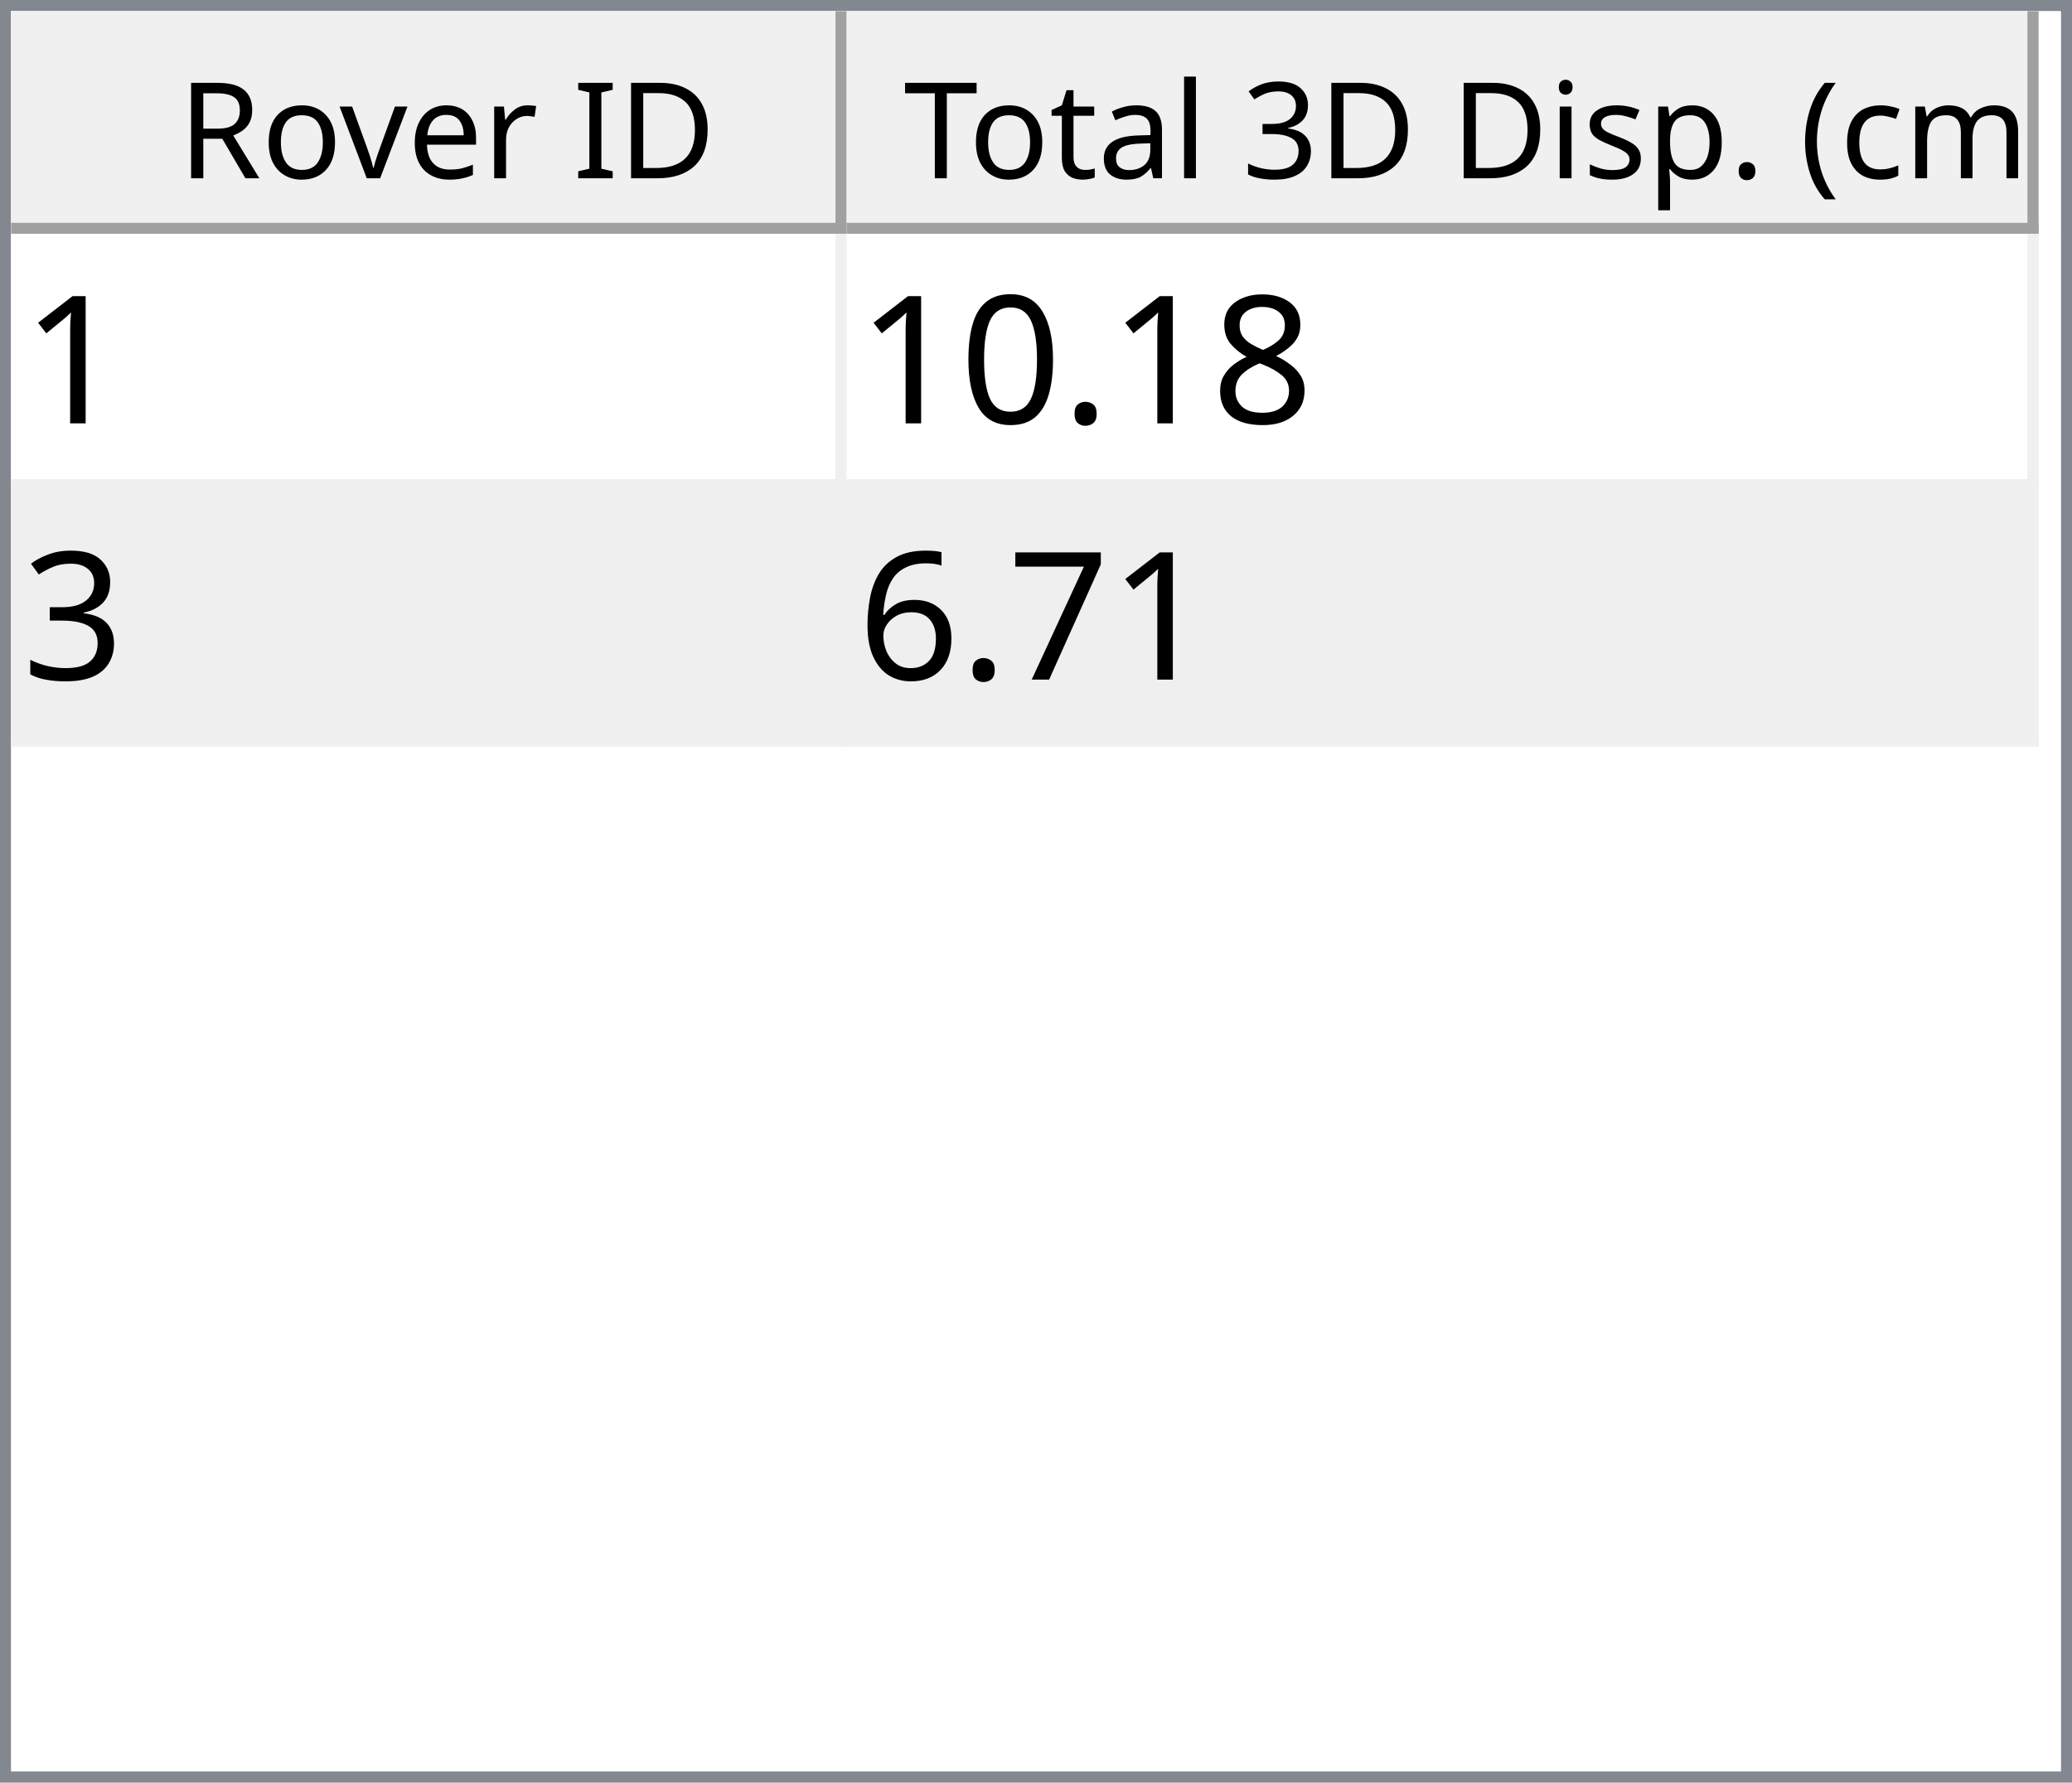
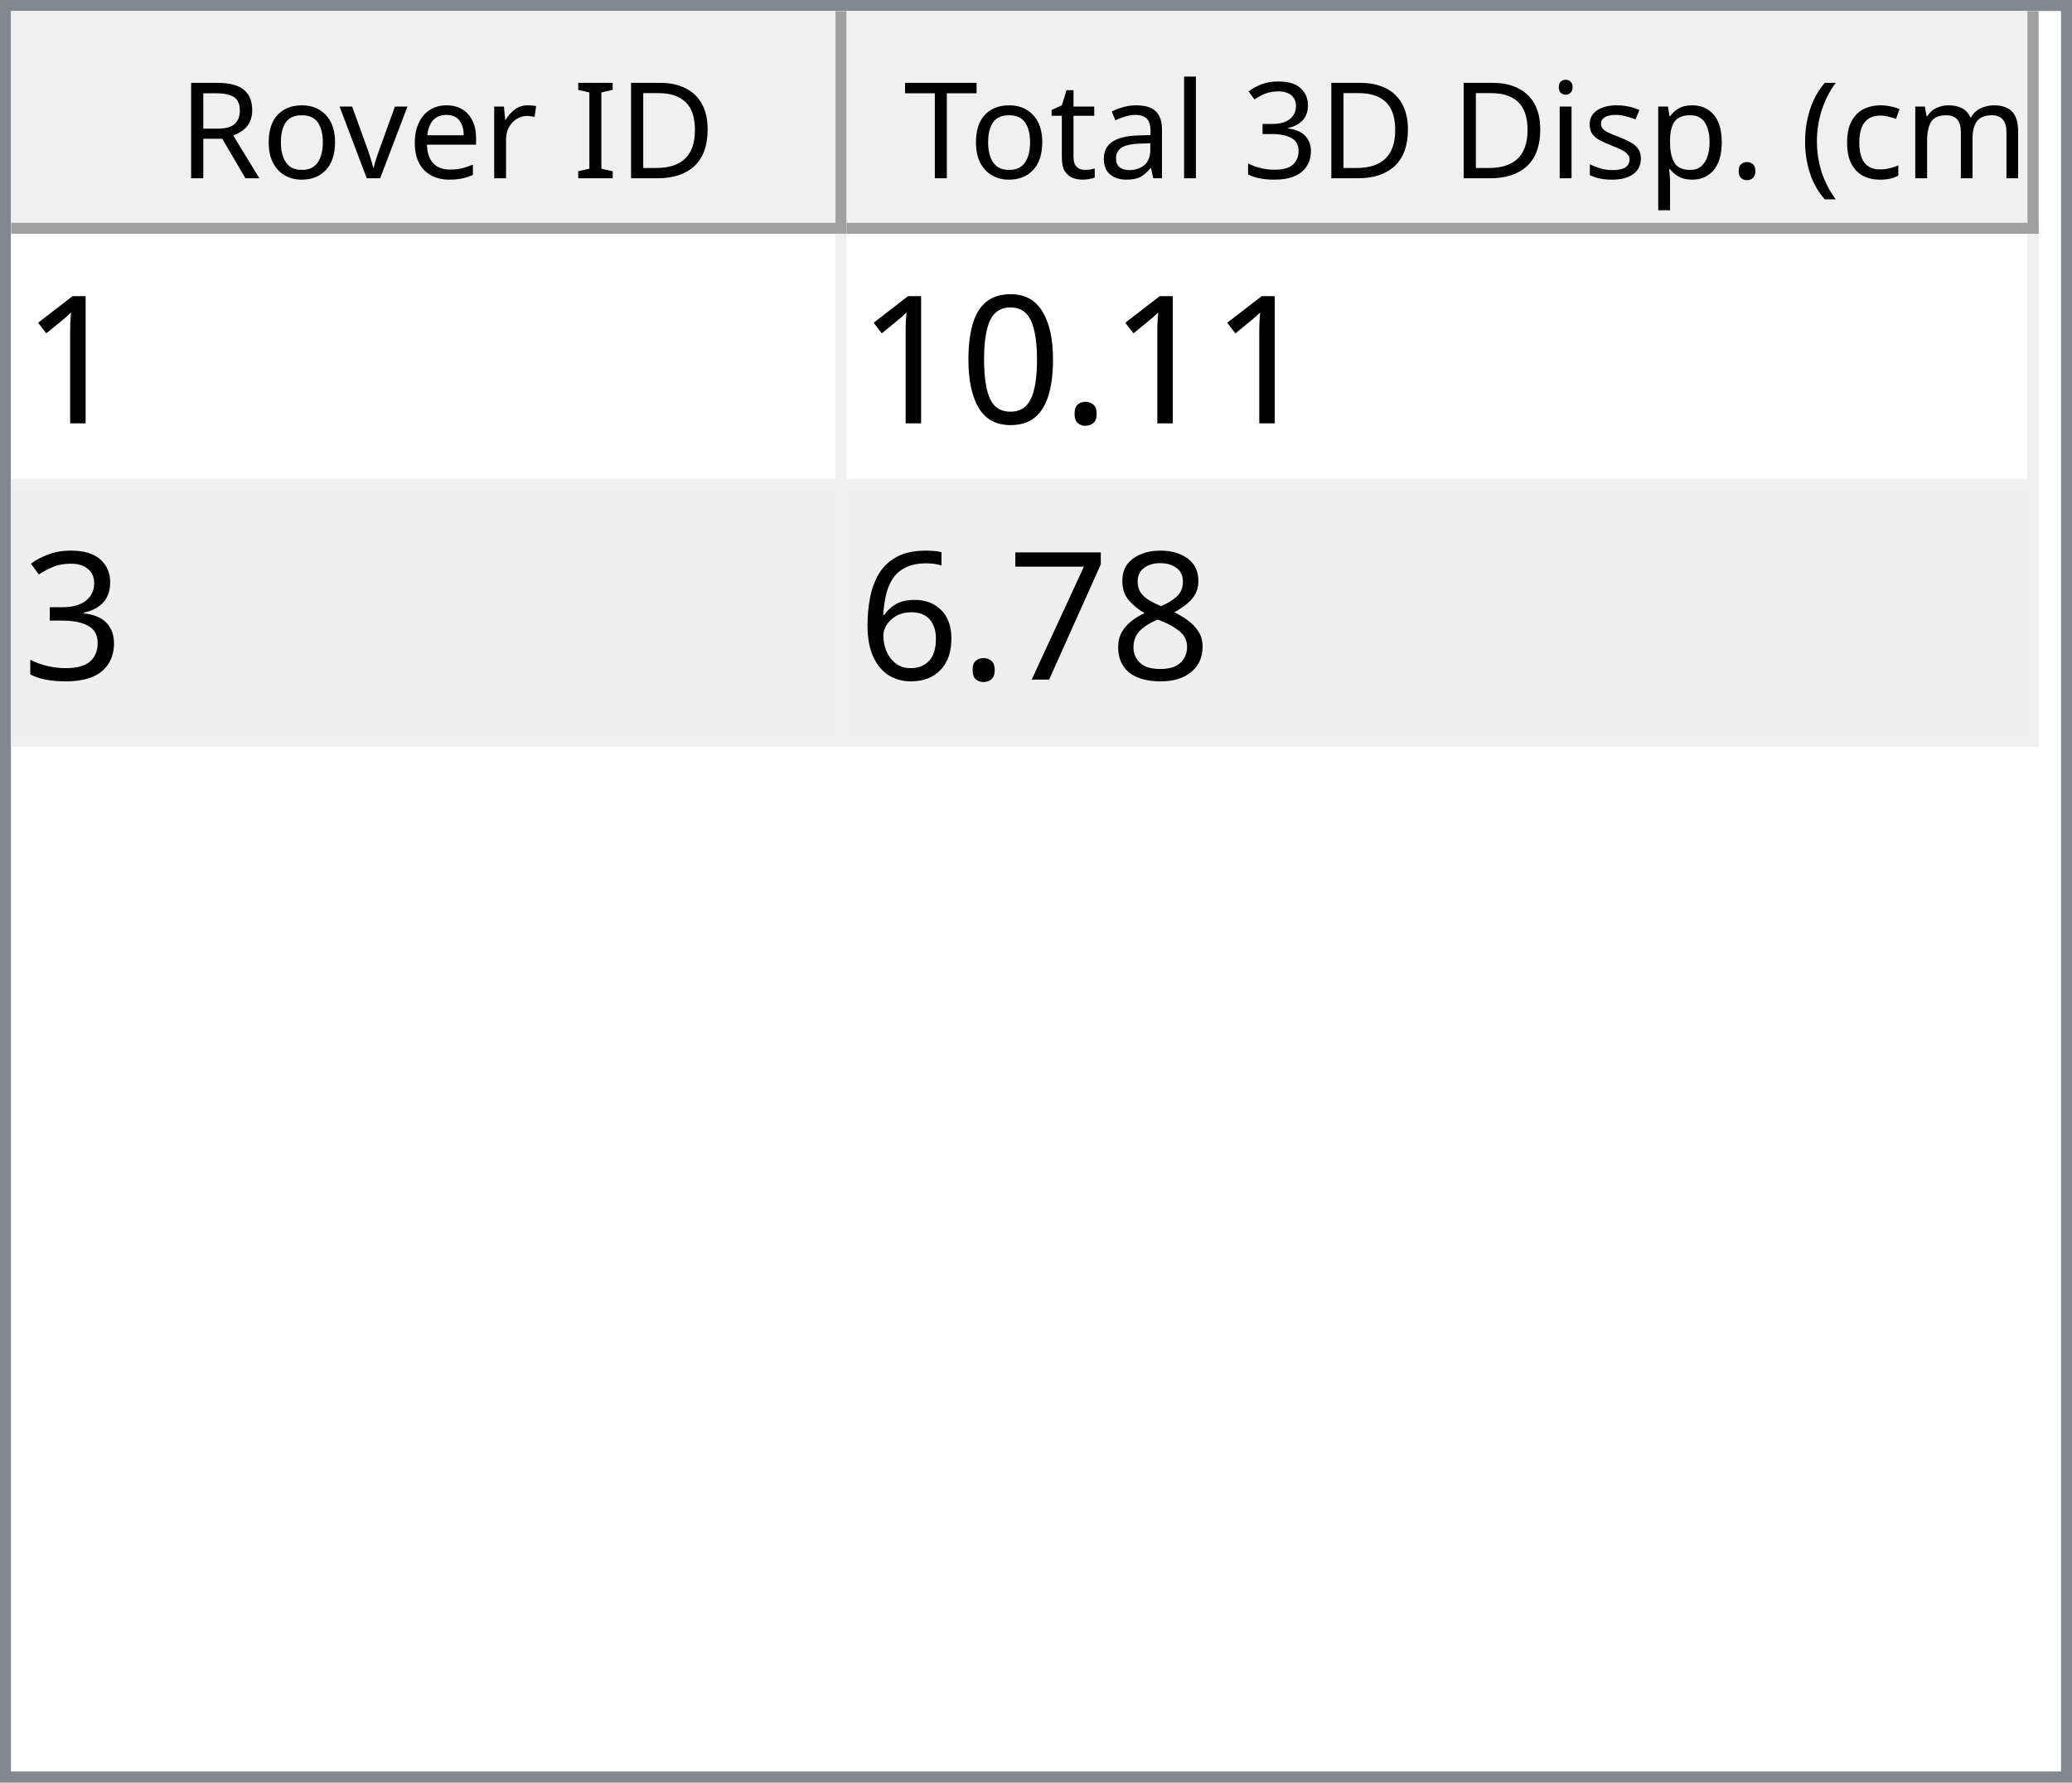
<svg xmlns="http://www.w3.org/2000/svg" style="fill-opacity:1; color-rendering:auto; color-interpolation:auto; text-rendering:auto; stroke:black; stroke-linecap:square; stroke-miterlimit:10; shape-rendering:auto; stroke-opacity:1; fill:black; stroke-dasharray:none; font-weight:normal; stroke-width:1; font-family:'Dialog'; font-style:normal; stroke-linejoin:miter; font-size:12px; stroke-dashoffset:0; image-rendering:auto;" width="186" height="160">
  <defs id="genericDefs" />
  <g>
    <defs id="defs1">
      <clipPath clipPathUnits="userSpaceOnUse" id="clipPath1">
        <path d="M0 0 L186 0 L186 160 L0 160 L0 0 Z" />
      </clipPath>
      <clipPath clipPathUnits="userSpaceOnUse" id="clipPath2">
        <path d="M0 0 L0 160 L186 160 L186 0 Z" />
      </clipPath>
      <clipPath clipPathUnits="userSpaceOnUse" id="clipPath3">
        <path d="M0 0 L0 20 L184 20 L184 0 Z" />
      </clipPath>
      <clipPath clipPathUnits="userSpaceOnUse" id="clipPath4">
        <path d="M0 0 L0 20 L75 20 L75 0 Z" />
      </clipPath>
      <clipPath clipPathUnits="userSpaceOnUse" id="clipPath5">
        <path d="M1 1 L1 19 L74 19 L74 1 Z" />
      </clipPath>
      <clipPath clipPathUnits="userSpaceOnUse" id="clipPath6">
        <path d="M0 0 L0 18 L73 18 L73 0 Z" />
      </clipPath>
      <clipPath clipPathUnits="userSpaceOnUse" id="clipPath7">
        <path d="M-0.5 -0.5 L-0.5 19.5 L74.5 19.5 L74.5 -0.5 Z" />
      </clipPath>
      <clipPath clipPathUnits="userSpaceOnUse" id="clipPath8">
        <path d="M0 0 L0 20 L107 20 L107 0 Z" />
      </clipPath>
      <clipPath clipPathUnits="userSpaceOnUse" id="clipPath9">
        <path d="M1 1 L1 19 L106 19 L106 1 Z" />
      </clipPath>
      <clipPath clipPathUnits="userSpaceOnUse" id="clipPath10">
        <path d="M0 0 L0 18 L105 18 L105 0 Z" />
      </clipPath>
      <clipPath clipPathUnits="userSpaceOnUse" id="clipPath11">
        <path d="M-0.5 -0.5 L-0.5 19.5 L106.5 19.5 L106.5 -0.5 Z" />
      </clipPath>
      <clipPath clipPathUnits="userSpaceOnUse" id="clipPath12">
        <path d="M0 0 L0 138 L184 138 L184 0 Z" />
      </clipPath>
      <clipPath clipPathUnits="userSpaceOnUse" id="clipPath13">
        <path d="M0 0 L0 46 L182 46 L182 0 Z" />
      </clipPath>
      <clipPath clipPathUnits="userSpaceOnUse" id="clipPath14">
        <path d="M-0.5 -0.5 L-0.5 45.5 L181.5 45.5 L181.5 -0.5 Z" />
      </clipPath>
      <clipPath clipPathUnits="userSpaceOnUse" id="clipPath15">
        <path d="M0 0 L0 22 L74 22 L74 0 Z" />
      </clipPath>
      <clipPath clipPathUnits="userSpaceOnUse" id="clipPath16">
        <path d="M0 0 L0 22 L106 22 L106 0 Z" />
      </clipPath>
      <font horiz-adv-x="64.551" id="font1">
        <font-face ascent="107.91" descent="25.098" units-per-em="100" style="font-style:normal; font-family:Segoe UI; font-weight:normal;" />
        <missing-glyph horiz-adv-x="64.551" d="M8.109 0 L8.109 68.266 L56.453 68.266 L56.453 0 L8.109 0 ZM15.328 7.234 L49.219 7.234 L49.219 61.031 L15.328 61.031 L15.328 7.234 Z" />
        <glyph unicode="D" horiz-adv-x="70.117" d="M9.188 0 L9.188 70.016 L28.516 70.016 Q65.531 70.016 65.531 35.891 Q65.531 19.672 55.25 9.836 Q44.969 0 27.734 0 L9.188 0 ZM17.391 62.594 L17.391 7.422 L27.828 7.422 Q41.609 7.422 49.273 14.797 Q56.938 22.172 56.938 35.688 Q56.938 62.594 28.328 62.594 L17.391 62.594 Z" />
        <glyph unicode="I" horiz-adv-x="26.611" d="M17.391 0 L9.188 0 L9.188 70.016 L17.391 70.016 L17.391 0 Z" />
        <glyph unicode=" " horiz-adv-x="27.393" d="" />
        <glyph unicode="r" horiz-adv-x="34.766" d="M34.188 41.891 Q32.078 43.5 28.125 43.5 Q23 43.5 19.555 38.672 Q16.109 33.844 16.109 25.484 L16.109 0 L8.109 0 L8.109 50 L16.109 50 L16.109 39.703 L16.312 39.703 Q18.016 44.969 21.531 47.922 Q25.047 50.875 29.391 50.875 Q32.516 50.875 34.188 50.203 L34.188 41.891 Z" />
        <glyph unicode="e" horiz-adv-x="52.295" d="M48.297 23 L12.984 23 Q13.188 14.656 17.484 10.109 Q21.781 5.562 29.297 5.562 Q37.75 5.562 44.828 11.141 L44.828 3.609 Q38.234 -1.172 27.391 -1.172 Q16.797 -1.172 10.742 5.641 Q4.688 12.453 4.688 24.812 Q4.688 36.469 11.305 43.82 Q17.922 51.172 27.734 51.172 Q37.547 51.172 42.922 44.828 Q48.297 38.484 48.297 27.203 L48.297 23 ZM40.094 29.781 Q40.047 36.719 36.75 40.578 Q33.453 44.438 27.594 44.438 Q21.922 44.438 17.969 40.383 Q14.016 36.328 13.094 29.781 L40.094 29.781 Z" />
        <glyph unicode="v" horiz-adv-x="47.9" d="M47.406 50 L27.484 0 L19.625 0 L0.688 50 L9.469 50 L22.172 13.672 Q23.578 9.672 23.922 6.688 L24.125 6.688 Q24.609 10.453 25.688 13.484 L38.969 50 L47.406 50 Z" />
        <glyph unicode="o" horiz-adv-x="58.594" d="M29 -1.172 Q17.922 -1.172 11.305 5.836 Q4.688 12.844 4.688 24.422 Q4.688 37.016 11.57 44.094 Q18.453 51.172 30.172 51.172 Q41.359 51.172 47.633 44.289 Q53.906 37.406 53.906 25.203 Q53.906 13.234 47.141 6.031 Q40.375 -1.172 29 -1.172 ZM29.594 44.438 Q21.875 44.438 17.383 39.188 Q12.891 33.938 12.891 24.703 Q12.891 15.828 17.43 10.695 Q21.969 5.562 29.594 5.562 Q37.359 5.562 41.531 10.594 Q45.703 15.625 45.703 24.906 Q45.703 34.281 41.531 39.359 Q37.359 44.438 29.594 44.438 Z" />
        <glyph unicode="R" horiz-adv-x="59.814" d="M59.375 0 L49.609 0 L37.891 19.625 Q36.281 22.359 34.766 24.289 Q33.25 26.219 31.664 27.438 Q30.078 28.656 28.25 29.219 Q26.422 29.781 24.125 29.781 L17.391 29.781 L17.391 0 L9.188 0 L9.188 70.016 L30.078 70.016 Q34.672 70.016 38.555 68.867 Q42.438 67.719 45.289 65.375 Q48.141 63.031 49.758 59.547 Q51.375 56.062 51.375 51.375 Q51.375 47.703 50.273 44.656 Q49.172 41.609 47.148 39.211 Q45.125 36.812 42.266 35.133 Q39.406 33.453 35.844 32.516 L35.844 32.328 Q37.594 31.547 38.891 30.547 Q40.188 29.547 41.359 28.18 Q42.531 26.812 43.68 25.078 Q44.828 23.344 46.234 21.047 L59.375 0 ZM17.391 62.594 L17.391 37.203 L28.516 37.203 Q31.594 37.203 34.203 38.133 Q36.812 39.062 38.719 40.797 Q40.625 42.531 41.703 45.047 Q42.781 47.562 42.781 50.688 Q42.781 56.297 39.141 59.445 Q35.5 62.594 28.609 62.594 L17.391 62.594 Z" />
        <glyph unicode=")" horiz-adv-x="30.176" d="M8.297 -15.922 L1.172 -15.922 Q16.406 2.344 16.406 26.812 Q16.406 51.469 1.078 70.016 L8.297 70.016 Q23.531 52.156 23.531 26.703 Q23.531 1.375 8.297 -15.922 Z" />
        <glyph unicode="m" horiz-adv-x="86.133" d="M79.109 0 L71.094 0 L71.094 28.719 Q71.094 37.016 68.531 40.727 Q65.969 44.438 59.906 44.438 Q54.781 44.438 51.195 39.75 Q47.609 35.062 47.609 28.516 L47.609 0 L39.594 0 L39.594 29.688 Q39.594 44.438 28.219 44.438 Q22.953 44.438 19.531 40.016 Q16.109 35.594 16.109 28.516 L16.109 0 L8.109 0 L8.109 50 L16.109 50 L16.109 42.094 L16.312 42.094 Q21.625 51.172 31.844 51.172 Q36.969 51.172 40.773 48.312 Q44.578 45.453 46 40.828 Q51.562 51.172 62.594 51.172 Q79.109 51.172 79.109 30.812 L79.109 0 Z" />
        <glyph unicode="c" horiz-adv-x="46.191" d="M42.188 2.297 Q36.422 -1.172 28.516 -1.172 Q17.828 -1.172 11.258 5.789 Q4.688 12.75 4.688 23.828 Q4.688 36.188 11.766 43.68 Q18.844 51.172 30.672 51.172 Q37.25 51.172 42.281 48.734 L42.281 40.531 Q36.719 44.438 30.375 44.438 Q22.703 44.438 17.797 38.945 Q12.891 33.453 12.891 24.516 Q12.891 15.719 17.508 10.641 Q22.125 5.562 29.891 5.562 Q36.422 5.562 42.188 9.906 L42.188 2.297 Z" />
        <glyph unicode="(" horiz-adv-x="30.176" d="M29.109 -15.922 L21.969 -15.922 Q6.844 1.375 6.844 26.703 Q6.844 52.156 21.969 70.016 L29.203 70.016 Q13.875 51.469 13.875 26.812 Q13.875 2.344 29.109 -15.922 Z" />
        <glyph unicode="." horiz-adv-x="21.68" d="M10.891 -1.078 Q8.641 -1.078 7.055 0.539 Q5.469 2.156 5.469 4.391 Q5.469 6.641 7.055 8.273 Q8.641 9.906 10.891 9.906 Q13.188 9.906 14.797 8.273 Q16.406 6.641 16.406 4.391 Q16.406 2.156 14.797 0.539 Q13.188 -1.078 10.891 -1.078 Z" />
        <glyph unicode="p" horiz-adv-x="58.789" d="M16.312 7.234 L16.109 7.234 L16.109 -23 L8.109 -23 L8.109 50 L16.109 50 L16.109 41.219 L16.312 41.219 Q22.219 51.172 33.594 51.172 Q43.266 51.172 48.688 44.461 Q54.109 37.75 54.109 26.469 Q54.109 13.922 48 6.375 Q41.891 -1.172 31.297 -1.172 Q21.578 -1.172 16.312 7.234 ZM16.109 27.391 L16.109 20.406 Q16.109 14.203 20.141 9.883 Q24.172 5.562 30.375 5.562 Q37.641 5.562 41.773 11.133 Q45.906 16.703 45.906 26.609 Q45.906 34.969 42.047 39.703 Q38.188 44.438 31.594 44.438 Q24.609 44.438 20.359 39.578 Q16.109 34.719 16.109 27.391 Z" />
        <glyph unicode="s" horiz-adv-x="42.432" d="M5.078 1.812 L5.078 10.406 Q11.625 5.562 19.484 5.562 Q30.031 5.562 30.031 12.594 Q30.031 14.594 29.125 15.992 Q28.219 17.391 26.68 18.461 Q25.141 19.531 23.07 20.383 Q21 21.234 18.609 22.172 Q15.281 23.484 12.766 24.828 Q10.25 26.172 8.57 27.859 Q6.891 29.547 6.031 31.695 Q5.172 33.844 5.172 36.719 Q5.172 40.234 6.789 42.945 Q8.406 45.656 11.086 47.484 Q13.766 49.312 17.211 50.242 Q20.656 51.172 24.312 51.172 Q30.812 51.172 35.938 48.922 L35.938 40.828 Q30.422 44.438 23.25 44.438 Q21 44.438 19.195 43.922 Q17.391 43.406 16.094 42.477 Q14.797 41.547 14.086 40.258 Q13.375 38.969 13.375 37.406 Q13.375 35.453 14.086 34.133 Q14.797 32.812 16.164 31.789 Q17.531 30.766 19.484 29.938 Q21.438 29.109 23.922 28.125 Q27.25 26.859 29.883 25.516 Q32.516 24.172 34.375 22.484 Q36.234 20.797 37.234 18.602 Q38.234 16.406 38.234 13.375 Q38.234 9.672 36.602 6.938 Q34.969 4.203 32.234 2.398 Q29.5 0.594 25.93 -0.289 Q22.359 -1.172 18.453 -1.172 Q10.75 -1.172 5.078 1.812 Z" />
        <glyph unicode="i" horiz-adv-x="24.219" d="M12.203 62.703 Q10.062 62.703 8.547 64.164 Q7.031 65.625 7.031 67.875 Q7.031 70.125 8.547 71.609 Q10.062 73.094 12.203 73.094 Q14.406 73.094 15.945 71.609 Q17.484 70.125 17.484 67.875 Q17.484 65.719 15.945 64.211 Q14.406 62.703 12.203 62.703 ZM16.109 0 L8.109 0 L8.109 50 L16.109 50 L16.109 0 Z" />
        <glyph unicode="3" horiz-adv-x="53.906" d="M46.531 19.828 Q46.531 15.094 44.75 11.211 Q42.969 7.328 39.719 4.57 Q36.469 1.812 31.93 0.297 Q27.391 -1.219 21.922 -1.219 Q11.922 -1.219 6 2.594 L6 11.188 Q13.094 5.609 22.219 5.609 Q25.875 5.609 28.828 6.539 Q31.781 7.469 33.906 9.227 Q36.031 10.984 37.18 13.477 Q38.328 15.969 38.328 19.094 Q38.328 32.812 18.797 32.812 L12.984 32.812 L12.984 39.594 L18.5 39.594 Q35.797 39.594 35.797 52.484 Q35.797 64.406 22.609 64.406 Q15.188 64.406 8.688 59.422 L8.688 67.188 Q15.375 71.188 24.609 71.188 Q29 71.188 32.57 69.969 Q36.141 68.75 38.68 66.555 Q41.219 64.359 42.609 61.281 Q44 58.203 44 54.5 Q44 40.672 30.031 36.719 L30.031 36.531 Q33.594 36.141 36.625 34.797 Q39.656 33.453 41.852 31.305 Q44.047 29.156 45.289 26.25 Q46.531 23.344 46.531 19.828 Z" />
        <glyph unicode="l" horiz-adv-x="24.219" d="M16.109 0 L8.109 0 L8.109 74.031 L16.109 74.031 L16.109 0 Z" />
        <glyph unicode="a" horiz-adv-x="50.879" d="M43.891 0 L35.891 0 L35.891 7.812 L35.688 7.812 Q30.469 -1.172 20.312 -1.172 Q12.844 -1.172 8.617 2.781 Q4.391 6.734 4.391 13.281 Q4.391 27.297 20.906 29.594 L35.891 31.688 Q35.891 44.438 25.594 44.438 Q16.547 44.438 9.281 38.281 L9.281 46.484 Q16.656 51.172 26.266 51.172 Q43.891 51.172 43.891 32.516 L43.891 0 ZM35.891 25.297 L23.828 23.641 Q18.266 22.859 15.43 20.875 Q12.594 18.891 12.594 13.875 Q12.594 10.203 15.211 7.883 Q17.828 5.562 22.172 5.562 Q28.125 5.562 32.008 9.742 Q35.891 13.922 35.891 20.312 L35.891 25.297 Z" />
        <glyph unicode="t" horiz-adv-x="33.887" d="M31.297 0.484 Q28.469 -1.078 23.828 -1.078 Q10.688 -1.078 10.688 13.578 L10.688 43.172 L2.094 43.172 L2.094 50 L10.688 50 L10.688 62.203 L18.703 64.797 L18.703 50 L31.297 50 L31.297 43.172 L18.703 43.172 L18.703 14.984 Q18.703 9.969 20.414 7.82 Q22.125 5.672 26.078 5.672 Q29.109 5.672 31.297 7.328 L31.297 0.484 Z" />
        <glyph unicode="T" horiz-adv-x="52.393" d="M50.594 62.594 L30.375 62.594 L30.375 0 L22.172 0 L22.172 62.594 L2 62.594 L2 70.016 L50.594 70.016 L50.594 62.594 Z" />
      </font>
      <font horiz-adv-x="75.0" id="font2">
        <font-face ascent="100.537" descent="21.973" units-per-em="100" style="font-style:normal; font-family:sans-serif; font-weight:normal;" />
        <missing-glyph horiz-adv-x="75.0" d="M12.5 0 L12.5 62.5 L62.5 62.5 L62.5 0 L12.5 0 ZM14.062 1.562 L60.938 1.562 L60.938 60.938 L14.062 60.938 L14.062 1.562 Z" />
        <glyph unicode="1" horiz-adv-x="55.615" d="M37.25 0 L28.469 0 L28.469 56 Q25.297 52.984 20.141 49.953 Q14.984 46.922 10.891 45.406 L10.891 53.906 Q18.266 57.375 23.781 62.305 Q29.297 67.234 31.594 71.875 L37.25 71.875 L37.25 0 Z" />
-         <glyph unicode="8" horiz-adv-x="55.615" d="M17.672 38.812 Q12.203 40.828 9.57 44.539 Q6.938 48.25 6.938 53.422 Q6.938 61.234 12.555 66.555 Q18.172 71.875 27.484 71.875 Q36.859 71.875 42.578 66.43 Q48.297 60.984 48.297 53.172 Q48.297 48.188 45.68 44.508 Q43.062 40.828 37.75 38.812 Q44.344 36.672 47.781 31.883 Q51.219 27.094 51.219 20.453 Q51.219 11.281 44.727 5.031 Q38.234 -1.219 27.641 -1.219 Q17.047 -1.219 10.547 5.055 Q4.047 11.328 4.047 20.703 Q4.047 27.688 7.594 32.398 Q11.141 37.109 17.672 38.812 ZM15.922 53.719 Q15.922 48.641 19.195 45.414 Q22.469 42.188 27.688 42.188 Q32.766 42.188 36.016 45.383 Q39.266 48.578 39.266 53.219 Q39.266 58.062 35.914 61.359 Q32.562 64.656 27.594 64.656 Q22.562 64.656 19.242 61.43 Q15.922 58.203 15.922 53.719 ZM13.094 20.656 Q13.094 16.891 14.875 13.375 Q16.656 9.859 20.172 7.93 Q23.688 6 27.734 6 Q34.031 6 38.133 10.055 Q42.234 14.109 42.234 20.359 Q42.234 26.703 38.016 30.859 Q33.797 35.016 27.438 35.016 Q21.234 35.016 17.164 30.914 Q13.094 26.812 13.094 20.656 Z" />
        <glyph unicode="." horiz-adv-x="27.783" d="M9.078 0 L9.078 10.016 L19.094 10.016 L19.094 0 L9.078 0 Z" />
        <glyph unicode="0" horiz-adv-x="55.615" d="M4.156 35.297 Q4.156 48 6.766 55.742 Q9.375 63.484 14.523 67.68 Q19.672 71.875 27.484 71.875 Q33.25 71.875 37.594 69.555 Q41.938 67.234 44.773 62.867 Q47.609 58.5 49.219 52.227 Q50.828 45.953 50.828 35.297 Q50.828 22.703 48.242 14.969 Q45.656 7.234 40.508 3.008 Q35.359 -1.219 27.484 -1.219 Q17.141 -1.219 11.234 6.203 Q4.156 15.141 4.156 35.297 ZM13.188 35.297 Q13.188 17.672 17.312 11.836 Q21.438 6 27.484 6 Q33.547 6 37.672 11.859 Q41.797 17.719 41.797 35.297 Q41.797 52.984 37.672 58.789 Q33.547 64.594 27.391 64.594 Q21.344 64.594 17.719 59.469 Q13.188 52.938 13.188 35.297 Z" />
        <glyph unicode="3" horiz-adv-x="55.615" d="M4.203 18.891 L12.984 20.062 Q14.5 12.594 18.141 9.297 Q21.781 6 27 6 Q33.203 6 37.477 10.297 Q41.75 14.594 41.75 20.953 Q41.75 27 37.797 30.93 Q33.844 34.859 27.734 34.859 Q25.25 34.859 21.531 33.891 L22.516 41.609 Q23.391 41.5 23.922 41.5 Q29.547 41.5 34.039 44.43 Q38.531 47.359 38.531 53.469 Q38.531 58.297 35.258 61.477 Q31.984 64.656 26.812 64.656 Q21.688 64.656 18.266 61.43 Q14.844 58.203 13.875 51.766 L5.078 53.328 Q6.688 62.156 12.398 67.016 Q18.109 71.875 26.609 71.875 Q32.469 71.875 37.398 69.359 Q42.328 66.844 44.945 62.5 Q47.562 58.156 47.562 53.266 Q47.562 48.641 45.07 44.828 Q42.578 41.016 37.703 38.766 Q44.047 37.312 47.562 32.695 Q51.078 28.078 51.078 21.141 Q51.078 11.766 44.242 5.25 Q37.406 -1.266 26.953 -1.266 Q17.531 -1.266 11.305 4.352 Q5.078 9.969 4.203 18.891 Z" />
+         <glyph unicode="8" horiz-adv-x="55.615" d="M17.672 38.812 Q12.203 40.828 9.57 44.539 Q6.938 48.25 6.938 53.422 Q6.938 61.234 12.555 66.555 Q18.172 71.875 27.484 71.875 Q36.859 71.875 42.578 66.43 Q48.297 60.984 48.297 53.172 Q48.297 48.188 45.68 44.508 Q43.062 40.828 37.75 38.812 Q44.344 36.672 47.781 31.883 Q51.219 27.094 51.219 20.453 Q51.219 11.281 44.727 5.031 Q38.234 -1.219 27.641 -1.219 Q17.047 -1.219 10.547 5.055 Q4.047 11.328 4.047 20.703 Q4.047 27.688 7.594 32.398 Q11.141 37.109 17.672 38.812 ZM15.922 53.719 Q15.922 48.641 19.195 45.414 Q22.469 42.188 27.688 42.188 Q32.766 42.188 36.016 45.383 Q39.266 48.578 39.266 53.219 Q39.266 58.062 35.914 61.359 Q32.562 64.656 27.594 64.656 Q22.562 64.656 19.242 61.43 Q15.922 58.203 15.922 53.719 ZM13.094 20.656 Q13.094 16.891 14.875 13.375 Q16.656 9.859 20.172 7.93 Q23.688 6 27.734 6 Q34.031 6 38.133 10.055 Q42.234 14.109 42.234 20.359 Q42.234 26.703 38.016 30.859 Q33.797 35.016 27.438 35.016 Q21.234 35.016 17.164 30.914 Q13.094 26.812 13.094 20.656 Z" />
        <glyph unicode="7" horiz-adv-x="55.615" d="M4.734 62.203 L4.734 70.656 L51.078 70.656 L51.078 63.812 Q44.234 56.547 37.523 44.484 Q30.812 32.422 27.156 19.672 Q24.516 10.688 23.781 0 L14.75 0 Q14.891 8.453 18.062 20.414 Q21.234 32.375 27.172 43.484 Q33.109 54.594 39.797 62.203 L4.734 62.203 Z" />
        <glyph unicode="6" horiz-adv-x="55.615" d="M49.75 54.047 L41.016 53.375 Q39.844 58.547 37.703 60.891 Q34.125 64.656 28.906 64.656 Q24.703 64.656 21.531 62.312 Q17.391 59.281 14.992 53.469 Q12.594 47.656 12.5 36.922 Q15.672 41.75 20.266 44.094 Q24.859 46.438 29.891 46.438 Q38.672 46.438 44.852 39.969 Q51.031 33.5 51.031 23.25 Q51.031 16.5 48.125 10.719 Q45.219 4.938 40.141 1.859 Q35.062 -1.219 28.609 -1.219 Q17.625 -1.219 10.695 6.859 Q3.766 14.938 3.766 33.5 Q3.766 54.25 11.422 63.672 Q18.109 71.875 29.438 71.875 Q37.891 71.875 43.289 67.141 Q48.688 62.406 49.75 54.047 ZM13.875 23.188 Q13.875 18.656 15.797 14.508 Q17.719 10.359 21.188 8.18 Q24.656 6 28.469 6 Q34.031 6 38.039 10.492 Q42.047 14.984 42.047 22.703 Q42.047 30.125 38.086 34.398 Q34.125 38.672 28.125 38.672 Q22.172 38.672 18.023 34.398 Q13.875 30.125 13.875 23.188 Z" />
      </font>
    </defs>
    <g style="fill:white; stroke:white;">
      <rect x="0" y="0" width="186" style="clip-path:url(#clipPath1); stroke:none;" height="160" />
    </g>
    <g style="fill:white; text-rendering:optimizeSpeed; color-rendering:optimizeSpeed; image-rendering:optimizeSpeed; shape-rendering:crispEdges; stroke:white; color-interpolation:sRGB;">
      <rect x="0" width="186" height="160" y="0" style="stroke:none;" />
      <path style="stroke:none;" d="M0 160 L186 160 L186 0 L0 0 Z" />
    </g>
    <g style="fill:rgb(240,240,240); font-family:'Segoe UI'; stroke:rgb(240,240,240);">
      <rect x="0" y="0" width="186" style="clip-path:url(#clipPath2); stroke:none;" height="160" />
    </g>
    <g style="fill:rgb(130,135,144); font-family:'Segoe UI'; stroke:rgb(130,135,144);">
      <path d="M0 0 L186 0 L186 160 L0 160 L0 0 ZM1 1 L185 1 L185 159 L1 159 L1 1 Z" style="fill-rule:evenodd; clip-path:url(#clipPath2); stroke:none;" />
    </g>
    <g style="fill:white; font-family:'Segoe UI'; stroke:white;" transform="translate(1,1)">
      <rect x="0" y="0" width="184" style="clip-path:url(#clipPath3); stroke:none;" height="20" />
    </g>
    <g style="fill:rgb(240,240,240); font-family:'Segoe UI'; stroke:rgb(240,240,240);" transform="translate(1,1)">
      <rect x="0" y="0" width="75" style="clip-path:url(#clipPath4); stroke:none;" height="20" />
    </g>
    <g style="font-family:'Segoe UI';" transform="translate(2,2)">
      <text x="14" xml:space="preserve" y="14" style="clip-path:url(#clipPath6); stroke:none;">Rover ID</text>
    </g>
    <g style="fill:rgb(160,160,160); font-family:'Segoe UI'; stroke:rgb(160,160,160); stroke-linejoin:bevel;" transform="translate(1.5,1.5)">
      <line x1="74" x2="74" y1="0" style="fill:none; clip-path:url(#clipPath7);" y2="19" />
    </g>
    <g style="fill:rgb(160,160,160); font-family:'Segoe UI'; stroke:rgb(160,160,160); stroke-linejoin:bevel;" transform="matrix(1,0,0,1,1,1) translate(0.5,0.5)">
      <line x1="0" x2="74" y1="19" style="fill:none; clip-path:url(#clipPath7);" y2="19" />
    </g>
    <g style="fill:rgb(240,240,240); font-family:'Segoe UI'; stroke:rgb(240,240,240);" transform="translate(76,1)">
      <rect x="0" y="0" width="107" style="clip-path:url(#clipPath8); stroke:none;" height="20" />
    </g>
    <g style="font-family:'Segoe UI';" transform="translate(77,2)">
      <text x="1" xml:space="preserve" y="14" style="clip-path:url(#clipPath10); stroke:none;"> Total 3D Disp. (cm)</text>
    </g>
    <g style="fill:rgb(160,160,160); font-family:'Segoe UI'; stroke:rgb(160,160,160); stroke-linejoin:bevel;" transform="translate(76.5,1.5)">
      <line x1="106" x2="106" y1="0" style="fill:none; clip-path:url(#clipPath11);" y2="19" />
    </g>
    <g style="fill:rgb(160,160,160); font-family:'Segoe UI'; stroke:rgb(160,160,160); stroke-linejoin:bevel;" transform="matrix(1,0,0,1,76,1) translate(0.5,0.5)">
      <line x1="0" x2="106" y1="19" style="fill:none; clip-path:url(#clipPath11);" y2="19" />
    </g>
    <g style="fill:white; font-family:'Segoe UI'; stroke:white;" transform="translate(1,21)">
      <rect x="0" y="0" width="184" style="clip-path:url(#clipPath12); stroke:none;" height="138" />
    </g>
    <g style="fill:rgb(240,240,240); font-size:16px; font-family:sans-serif; stroke:rgb(240,240,240);" transform="translate(1,21)">
      <rect x="0" y="0" width="182" style="clip-path:url(#clipPath13); stroke:none;" height="46" />
      <line transform="translate(0.5,0.5)" x1="0" x2="181" y1="22" style="clip-path:url(#clipPath14); fill:none; stroke-linejoin:bevel;" y2="22" />
    </g>
    <g transform="matrix(1,0,0,1,1,21) translate(0.5,0.5)" style="fill:rgb(240,240,240); font-size:16px; font-family:sans-serif; stroke:rgb(240,240,240); stroke-linejoin:bevel;">
      <line x1="0" x2="181" y1="45" style="fill:none; clip-path:url(#clipPath14);" y2="45" />
    </g>
    <g transform="matrix(1,0,0,1,1,21) translate(0.5,0.5)" style="fill:rgb(240,240,240); font-size:16px; font-family:sans-serif; stroke:rgb(240,240,240); stroke-linejoin:bevel;">
      <line x1="74" x2="74" y1="0" style="fill:none; clip-path:url(#clipPath14);" y2="45" />
    </g>
    <g transform="matrix(1,0,0,1,1,21) translate(0.5,0.5)" style="fill:rgb(240,240,240); font-size:16px; font-family:sans-serif; stroke:rgb(240,240,240); stroke-linejoin:bevel;">
      <line x1="181" x2="181" y1="0" style="fill:none; clip-path:url(#clipPath14);" y2="45" />
    </g>
    <g style="fill:white; font-size:16px; font-family:sans-serif; stroke:white;" transform="matrix(1,0,0,1,1,21)">
      <rect x="0" y="0" width="74" style="clip-path:url(#clipPath15); stroke:none;" height="22" />
      <text x="1" y="17" style="fill:black; clip-path:url(#clipPath15); stroke:none;" xml:space="preserve">1</text>
    </g>
    <g style="fill:white; font-size:16px; font-family:sans-serif; stroke:white;" transform="matrix(1,0,0,1,1,21) translate(75,0)">
      <rect x="0" y="0" width="106" style="clip-path:url(#clipPath16); stroke:none;" height="22" />
-       <text x="1" y="17" style="fill:black; clip-path:url(#clipPath16); stroke:none;" xml:space="preserve">10.18</text>
+       <text x="1" y="17" style="fill:black; clip-path:url(#clipPath16); stroke:none;" xml:space="preserve">10.11</text>
    </g>
    <g style="fill:rgb(239,239,239); font-size:16px; font-family:sans-serif; stroke:rgb(239,239,239);" transform="matrix(1,0,0,1,1,21) translate(0,23)">
      <rect x="0" y="0" width="74" style="clip-path:url(#clipPath15); stroke:none;" height="22" />
      <text x="1" y="17" style="fill:black; clip-path:url(#clipPath15); stroke:none;" xml:space="preserve">3</text>
    </g>
    <g style="fill:rgb(239,239,239); font-size:16px; font-family:sans-serif; stroke:rgb(239,239,239);" transform="matrix(1,0,0,1,1,21) translate(75,23)">
      <rect x="0" y="0" width="106" style="clip-path:url(#clipPath16); stroke:none;" height="22" />
-       <text x="1" y="17" style="fill:black; clip-path:url(#clipPath16); stroke:none;" xml:space="preserve">6.71</text>
+       <text x="1" y="17" style="fill:black; clip-path:url(#clipPath16); stroke:none;" xml:space="preserve">6.78</text>
    </g>
  </g>
</svg>
